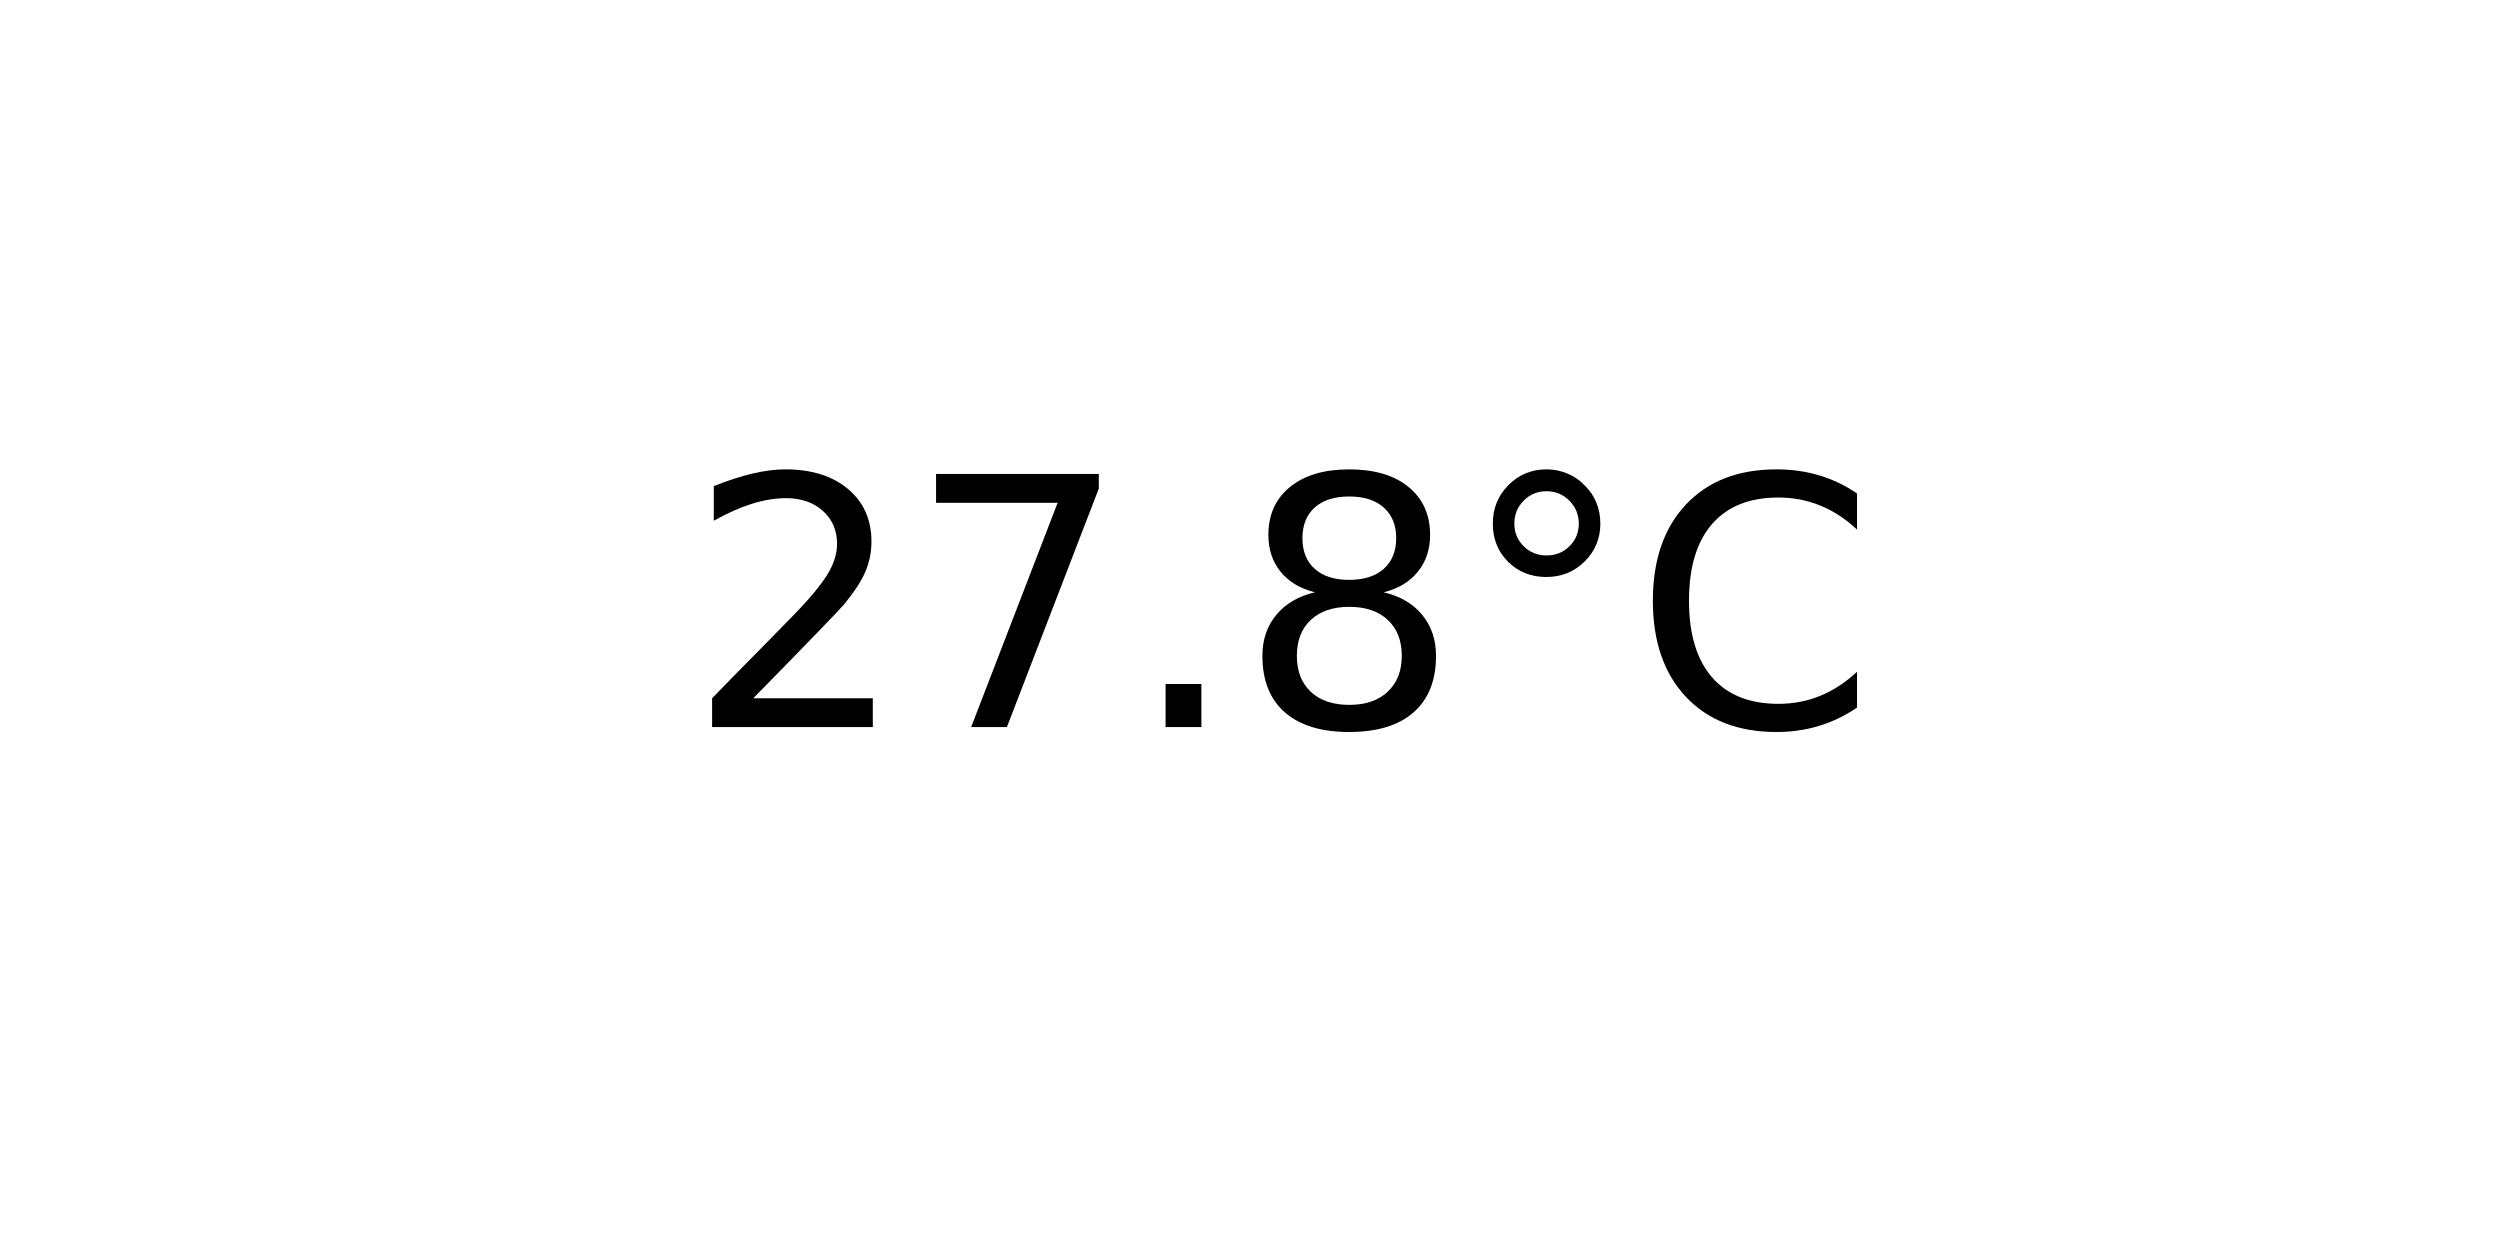
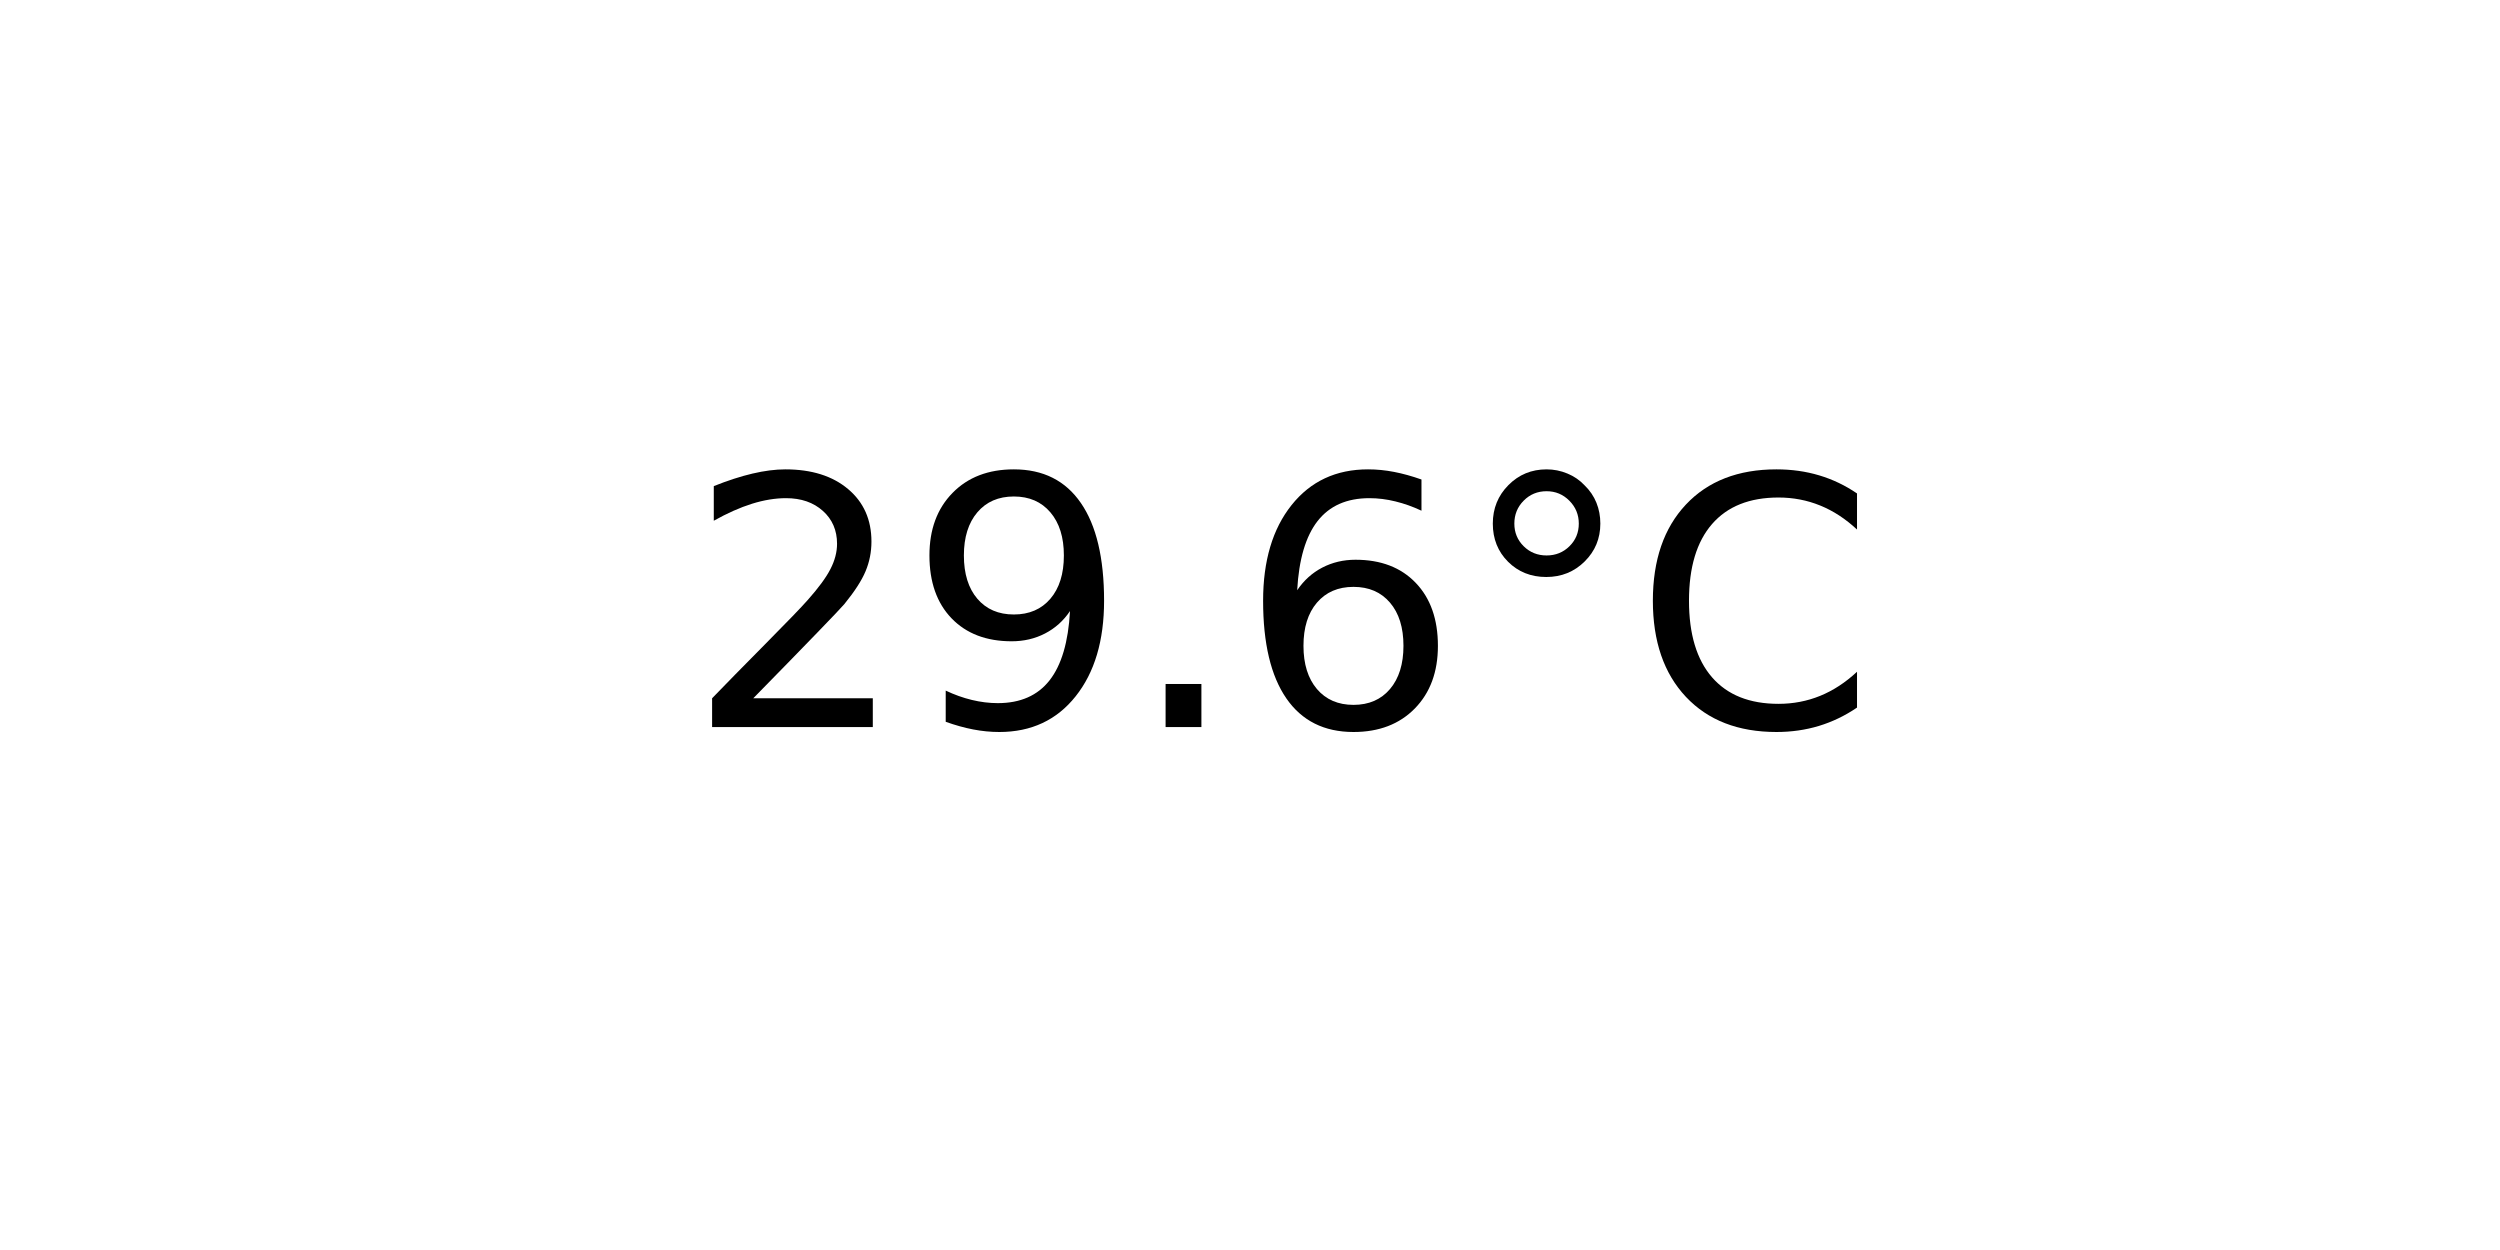
<svg xmlns="http://www.w3.org/2000/svg" xmlns:xlink="http://www.w3.org/1999/xlink" width="72pt" height="36pt" viewBox="0 0 72 36" version="1.1">
  <defs>
    <style type="text/css">*{stroke-linejoin: round; stroke-linecap: butt}</style>
  </defs>
  <g id="figure_1">
    <g id="axes_1">
      <g id="text_1">
        <g transform="translate(19.77578 20.93937) scale(0.1 -0.1)">
          <defs>
            <path id="DejaVuSans-32" d="M 1228 531  L 3431 531  L 3431 0  L 469 0  L 469 531  Q 828 903 1448 1529  Q 2069 2156 2228 2338  Q 2531 2678 2651 2914  Q 2772 3150 2772 3378  Q 2772 3750 2511 3984  Q 2250 4219 1831 4219  Q 1534 4219 1204 4116  Q 875 4013 500 3803  L 500 4441  Q 881 4594 1212 4672  Q 1544 4750 1819 4750  Q 2544 4750 2975 4387  Q 3406 4025 3406 3419  Q 3406 3131 3298 2873  Q 3191 2616 2906 2266  Q 2828 2175 2409 1742  Q 1991 1309 1228 531  z " transform="scale(0.015625)" />
-             <path id="DejaVuSans-37" d="M 525 4666  L 3525 4666  L 3525 4397  L 1831 0  L 1172 0  L 2766 4134  L 525 4134  L 525 4666  z " transform="scale(0.015625)" />
+             <path id="DejaVuSans-39" d="M 703 97  L 703 672  Q 941 559 1184 500  Q 1428 441 1663 441  Q 2288 441 2617 861  Q 2947 1281 2994 2138  Q 2813 1869 2534 1725  Q 2256 1581 1919 1581  Q 1219 1581 811 2004  Q 403 2428 403 3163  Q 403 3881 828 4315  Q 1253 4750 1959 4750  Q 2769 4750 3195 4129  Q 3622 3509 3622 2328  Q 3622 1225 3098 567  Q 2575 -91 1691 -91  Q 1453 -91 1209 -44  Q 966 3 703 97  z M 1959 2075  Q 2384 2075 2632 2365  Q 2881 2656 2881 3163  Q 2881 3666 2632 3958  Q 2384 4250 1959 4250  Q 1534 4250 1286 3958  Q 1038 3666 1038 3163  Q 1038 2656 1286 2365  Q 1534 2075 1959 2075  z " transform="scale(0.015625)" />
            <path id="DejaVuSans-2e" d="M 684 794  L 1344 794  L 1344 0  L 684 0  L 684 794  z " transform="scale(0.015625)" />
-             <path id="DejaVuSans-38" d="M 2034 2216  Q 1584 2216 1326 1975  Q 1069 1734 1069 1313  Q 1069 891 1326 650  Q 1584 409 2034 409  Q 2484 409 2743 651  Q 3003 894 3003 1313  Q 3003 1734 2745 1975  Q 2488 2216 2034 2216  z M 1403 2484  Q 997 2584 770 2862  Q 544 3141 544 3541  Q 544 4100 942 4425  Q 1341 4750 2034 4750  Q 2731 4750 3128 4425  Q 3525 4100 3525 3541  Q 3525 3141 3298 2862  Q 3072 2584 2669 2484  Q 3125 2378 3379 2068  Q 3634 1759 3634 1313  Q 3634 634 3220 271  Q 2806 -91 2034 -91  Q 1263 -91 848 271  Q 434 634 434 1313  Q 434 1759 690 2068  Q 947 2378 1403 2484  z M 1172 3481  Q 1172 3119 1398 2916  Q 1625 2713 2034 2713  Q 2441 2713 2670 2916  Q 2900 3119 2900 3481  Q 2900 3844 2670 4047  Q 2441 4250 2034 4250  Q 1625 4250 1398 4047  Q 1172 3844 1172 3481  z " transform="scale(0.015625)" />
+             <path id="DejaVuSans-36" d="M 2113 2584  Q 1688 2584 1439 2293  Q 1191 2003 1191 1497  Q 1191 994 1439 701  Q 1688 409 2113 409  Q 2538 409 2786 701  Q 3034 994 3034 1497  Q 3034 2003 2786 2293  Q 2538 2584 2113 2584  z M 3366 4563  L 3366 3988  Q 3128 4100 2886 4159  Q 2644 4219 2406 4219  Q 1781 4219 1451 3797  Q 1122 3375 1075 2522  Q 1259 2794 1537 2939  Q 1816 3084 2150 3084  Q 2853 3084 3261 2657  Q 3669 2231 3669 1497  Q 3669 778 3244 343  Q 2819 -91 2113 -91  Q 1303 -91 875 529  Q 447 1150 447 2328  Q 447 3434 972 4092  Q 1497 4750 2381 4750  Q 2619 4750 2861 4703  Q 3103 4656 3366 4563  z " transform="scale(0.015625)" />
            <path id="DejaVuSans-b0" d="M 1600 4347  Q 1350 4347 1178 4173  Q 1006 4000 1006 3750  Q 1006 3503 1178 3333  Q 1350 3163 1600 3163  Q 1850 3163 2022 3333  Q 2194 3503 2194 3750  Q 2194 3997 2020 4172  Q 1847 4347 1600 4347  z M 1600 4750  Q 1800 4750 1984 4673  Q 2169 4597 2303 4453  Q 2447 4313 2519 4134  Q 2591 3956 2591 3750  Q 2591 3338 2302 3052  Q 2013 2766 1594 2766  Q 1172 2766 890 3047  Q 609 3328 609 3750  Q 609 4169 896 4459  Q 1184 4750 1600 4750  z " transform="scale(0.015625)" />
            <path id="DejaVuSans-43" d="M 4122 4306  L 4122 3641  Q 3803 3938 3442 4084  Q 3081 4231 2675 4231  Q 1875 4231 1450 3742  Q 1025 3253 1025 2328  Q 1025 1406 1450 917  Q 1875 428 2675 428  Q 3081 428 3442 575  Q 3803 722 4122 1019  L 4122 359  Q 3791 134 3420 21  Q 3050 -91 2638 -91  Q 1578 -91 968 557  Q 359 1206 359 2328  Q 359 3453 968 4101  Q 1578 4750 2638 4750  Q 3056 4750 3426 4639  Q 3797 4528 4122 4306  z " transform="scale(0.015625)" />
          </defs>
          <use xlink:href="#DejaVuSans-32" />
-           <use xlink:href="#DejaVuSans-37" x="63.623" />
+           <use xlink:href="#DejaVuSans-39" x="63.623" />
          <use xlink:href="#DejaVuSans-2e" x="127.246" />
-           <use xlink:href="#DejaVuSans-38" x="159.033" />
+           <use xlink:href="#DejaVuSans-36" x="159.033" />
          <use xlink:href="#DejaVuSans-b0" x="222.656" />
          <use xlink:href="#DejaVuSans-43" x="272.656" />
        </g>
      </g>
    </g>
  </g>
</svg>
